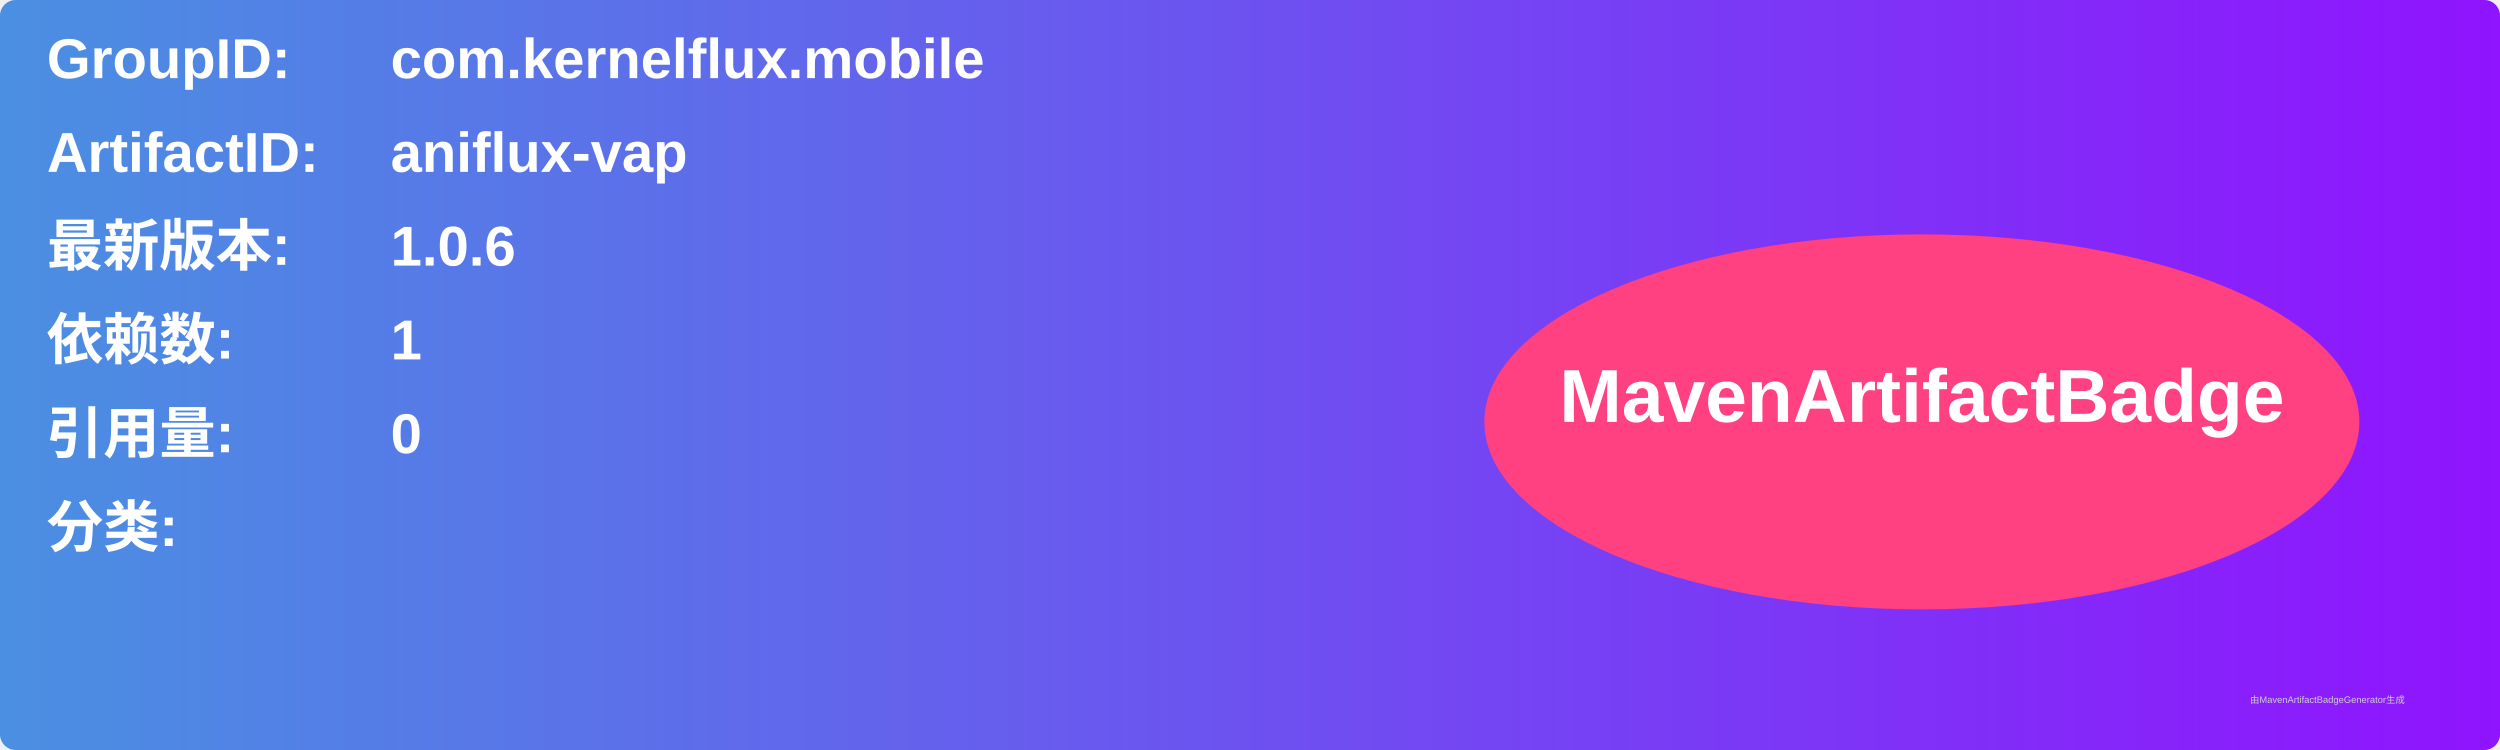
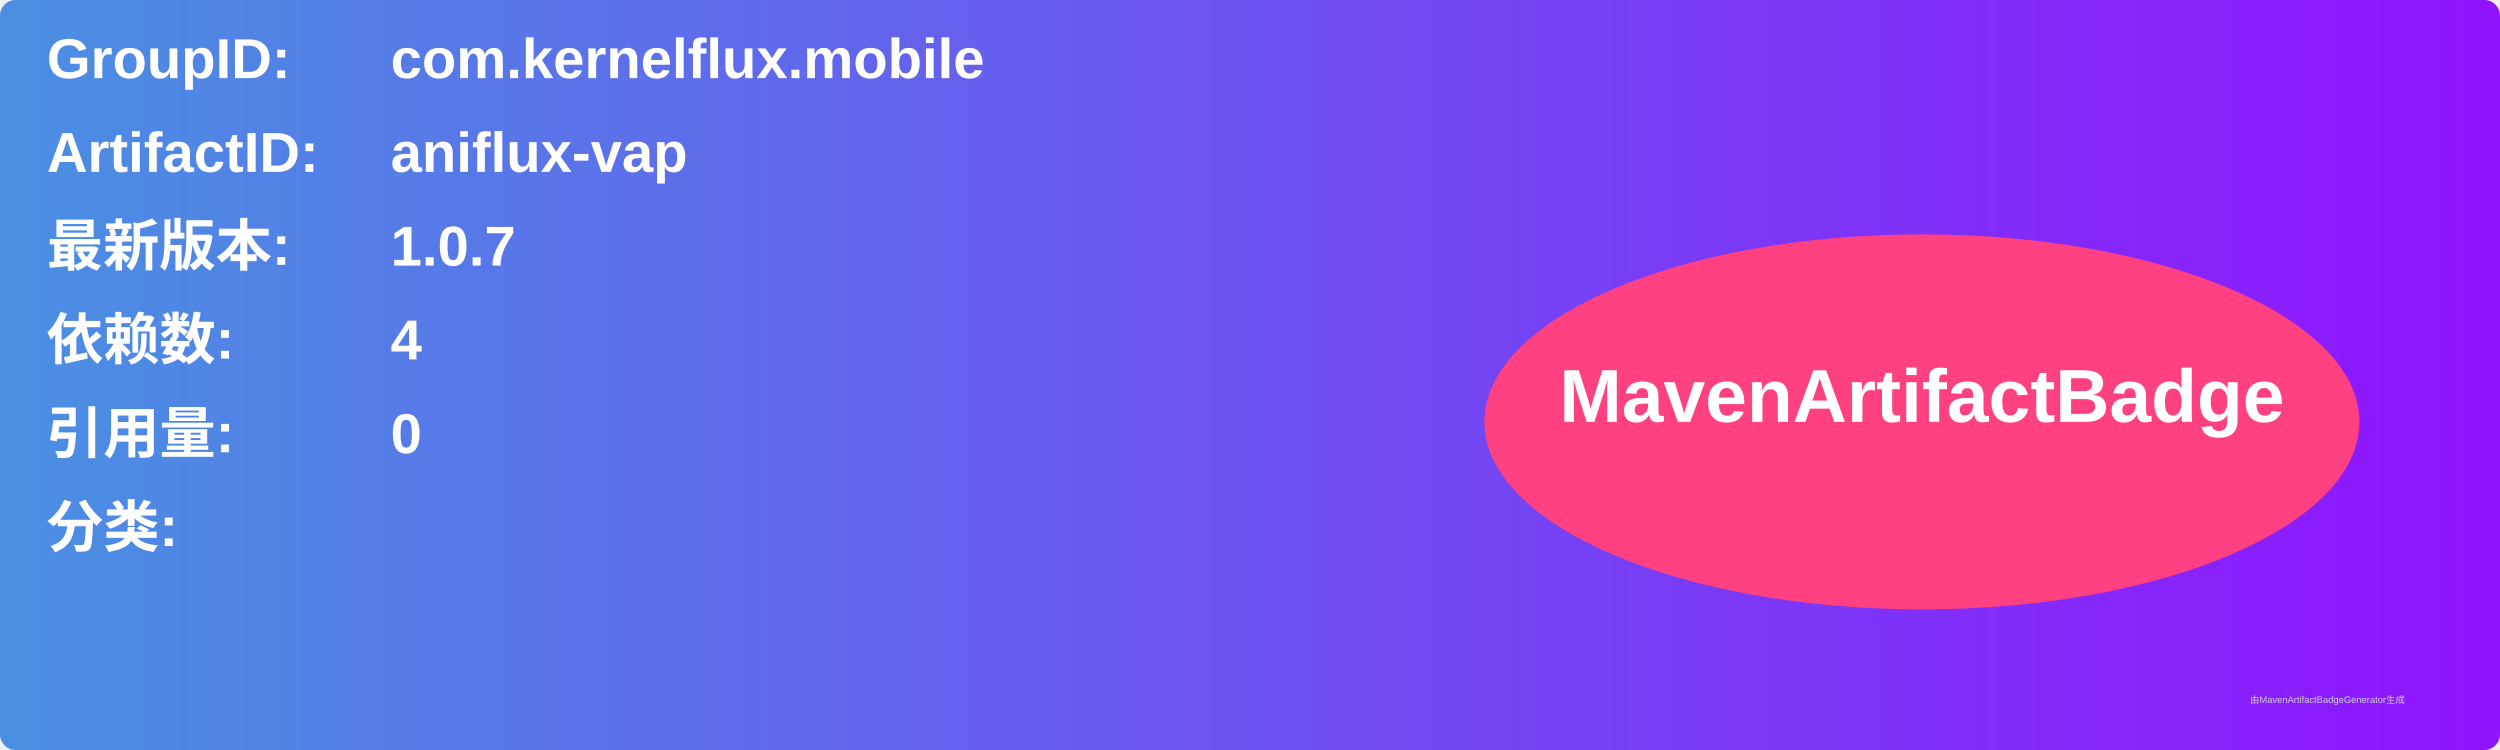
<svg xmlns="http://www.w3.org/2000/svg" width="800" height="240" viewBox="0 0 800 240">
  <linearGradient id="grad" x1="0%" y1="0%" x2="100%" y2="0%">
    <stop offset="0%" stop-color="#4a90e2" />
    <stop offset="100%" stop-color="#9013fe" />
  </linearGradient>
  <rect width="100%" height="100%" rx="5" ry="5" fill="url(#grad)" />
  <g transform="translate(15, 15)">
    <text x="0" y="10" font-family="Arial" font-size="18" fill="white" font-weight="bold" width="260">GroupID:</text>
    <text x="110" y="10" font-family="Arial" font-size="18" fill="white" font-weight="bold" width="460">com.kernelflux.mobile</text>
    <text x="0" y="40" font-family="Arial" font-size="18" fill="white" font-weight="bold" width="260">ArtifactID:</text>
    <text x="110" y="40" font-family="Arial" font-size="18" fill="white" font-weight="bold" width="460">aniflux-vap</text>
    <text x="0" y="70" font-family="Arial" font-size="18" fill="white" font-weight="bold">最新版本:</text>
    <text x="110" y="70" font-family="Arial" font-size="18" fill="white" font-weight="bold">
-       <tspan font-weight="bold">1.0.6</tspan>
+       <tspan font-weight="bold">1.0.7</tspan>
    </text>
    <text x="0" y="100" font-family="Arial" font-size="18" fill="white" font-weight="bold">依赖数: </text>
    <text x="110" y="100" font-family="Arial" font-size="18" fill="white">
-       <tspan font-weight="bold">1</tspan>
+       <tspan font-weight="bold">4</tspan>
    </text>
    <text x="0" y="130" font-family="Arial" font-size="18" fill="white" font-weight="bold">引用量: </text>
    <text x="110" y="130" font-family="Arial" font-size="18" fill="white">
      <tspan font-weight="bold">0</tspan>
    </text>
    <text x="0" y="160" font-family="Arial" font-size="18" fill="white" font-weight="bold">分类:</text>
    <text x="10" y="190" font-family="Arial" font-size="10" fill="white">
      <tspan font-weight="bold" />
    </text>
    <ellipse cx="600" cy="120" rx="140" ry="60" fill="#ff4081" />
    <text x="600" y="120" text-anchor="middle" font-family="Arial" font-size="24" fill="white" font-weight="bold">MavenArtifactBadge</text>
  </g>
  <text x="720" y="225" font-family="Arial" font-size="3" fill="#d0d0d0">由MavenArtifactBadgeGenerator生成</text>
</svg>
